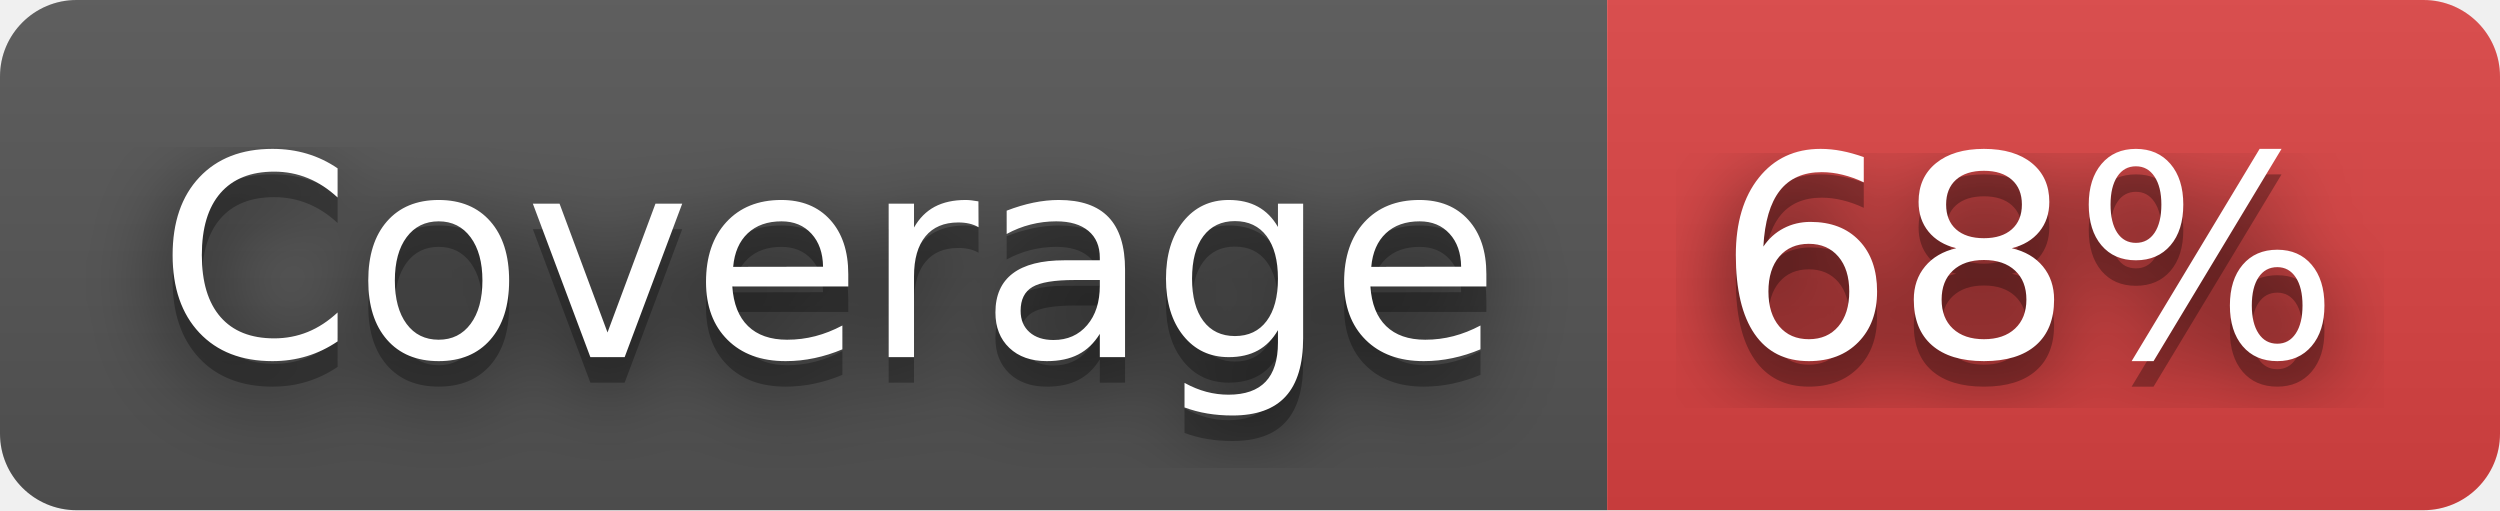
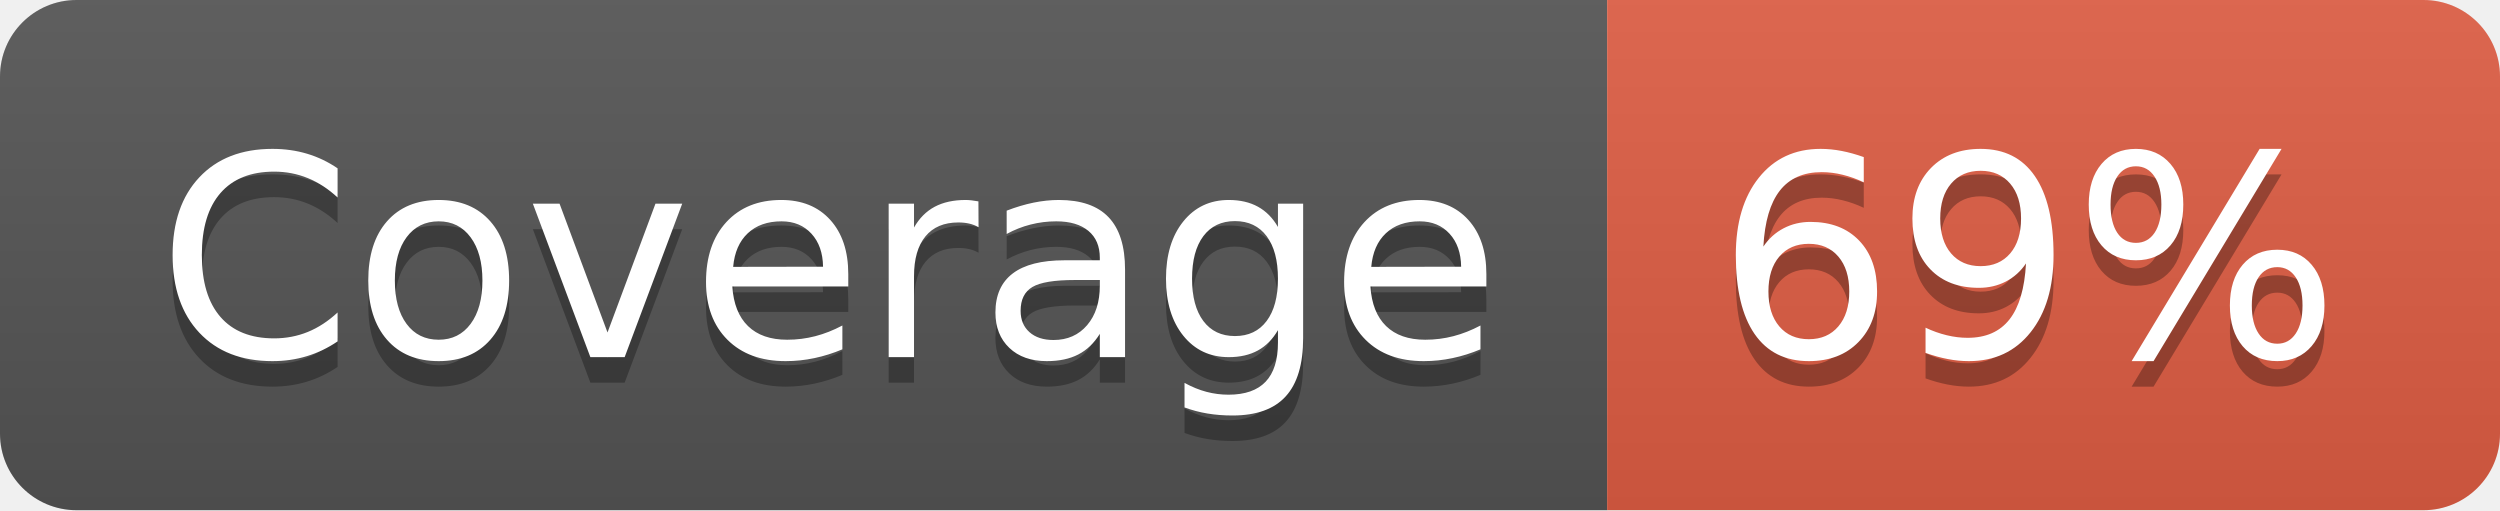
- <svg xmlns="http://www.w3.org/2000/svg" width="98" height="20" role="img" aria-label="Coverage: 68%">
-   <filter id="blur">
-     <feGaussianBlur in="SourceGraphic" stdDeviation="16" />
-   </filter>
+ <svg xmlns="http://www.w3.org/2000/svg" width="98" height="20" role="img" aria-label="Coverage: 69%">
  <linearGradient id="s" x2="0" y2="100%">
    <stop offset="0" stop-color="#bbb" stop-opacity=".1" />
    <stop offset="1" stop-opacity=".1" />
  </linearGradient>
  <clipPath id="r">
    <rect width="98" height="20" rx="3" fill="#fff" />
  </clipPath>
  <g clip-path="url(#r)">
    <rect width="63" height="20" fill="#555" />
-     <rect x="63" width="35" height="20" fill="#dd4343" />
+     <rect x="63" width="35" height="20" fill="#e05d44" />
    <rect width="98" height="20" fill="url(#s)" />
  </g>
  <g fill="#fff" text-anchor="middle" font-family="Verdana,Geneva,DejaVu Sans,sans-serif" text-rendering="geometricPrecision" font-size="110">
-     <text aria-hidden="true" x="325" y="150" fill="#010101" fill-opacity=".80" filter="url(#blur)" transform="scale(.1)" textLength="530">Coverage</text>
    <text aria-hidden="true" x="325" y="150" fill="#010101" fill-opacity=".3" transform="scale(.1)" textLength="530">Coverage</text>
    <text x="325" y="140" transform="scale(.1)" fill="#fff" textLength="530">Coverage</text>
-     <text aria-hidden="true" x="795" y="150" fill="#010101" fill-opacity=".80" filter="url(#blur)" transform="scale(.1)" textLength="250">68%</text>
-     <text aria-hidden="true" x="795" y="150" fill="#010101" fill-opacity=".3" transform="scale(.1)" textLength="250">68%</text>
-     <text x="795" y="140" transform="scale(.1)" fill="#fff" textLength="250">68%</text>
+     <text aria-hidden="true" x="795" y="150" fill="#010101" fill-opacity=".3" transform="scale(.1)" textLength="250">69%</text>
+     <text x="795" y="140" transform="scale(.1)" fill="#fff" textLength="250">69%</text>
  </g>
</svg>
